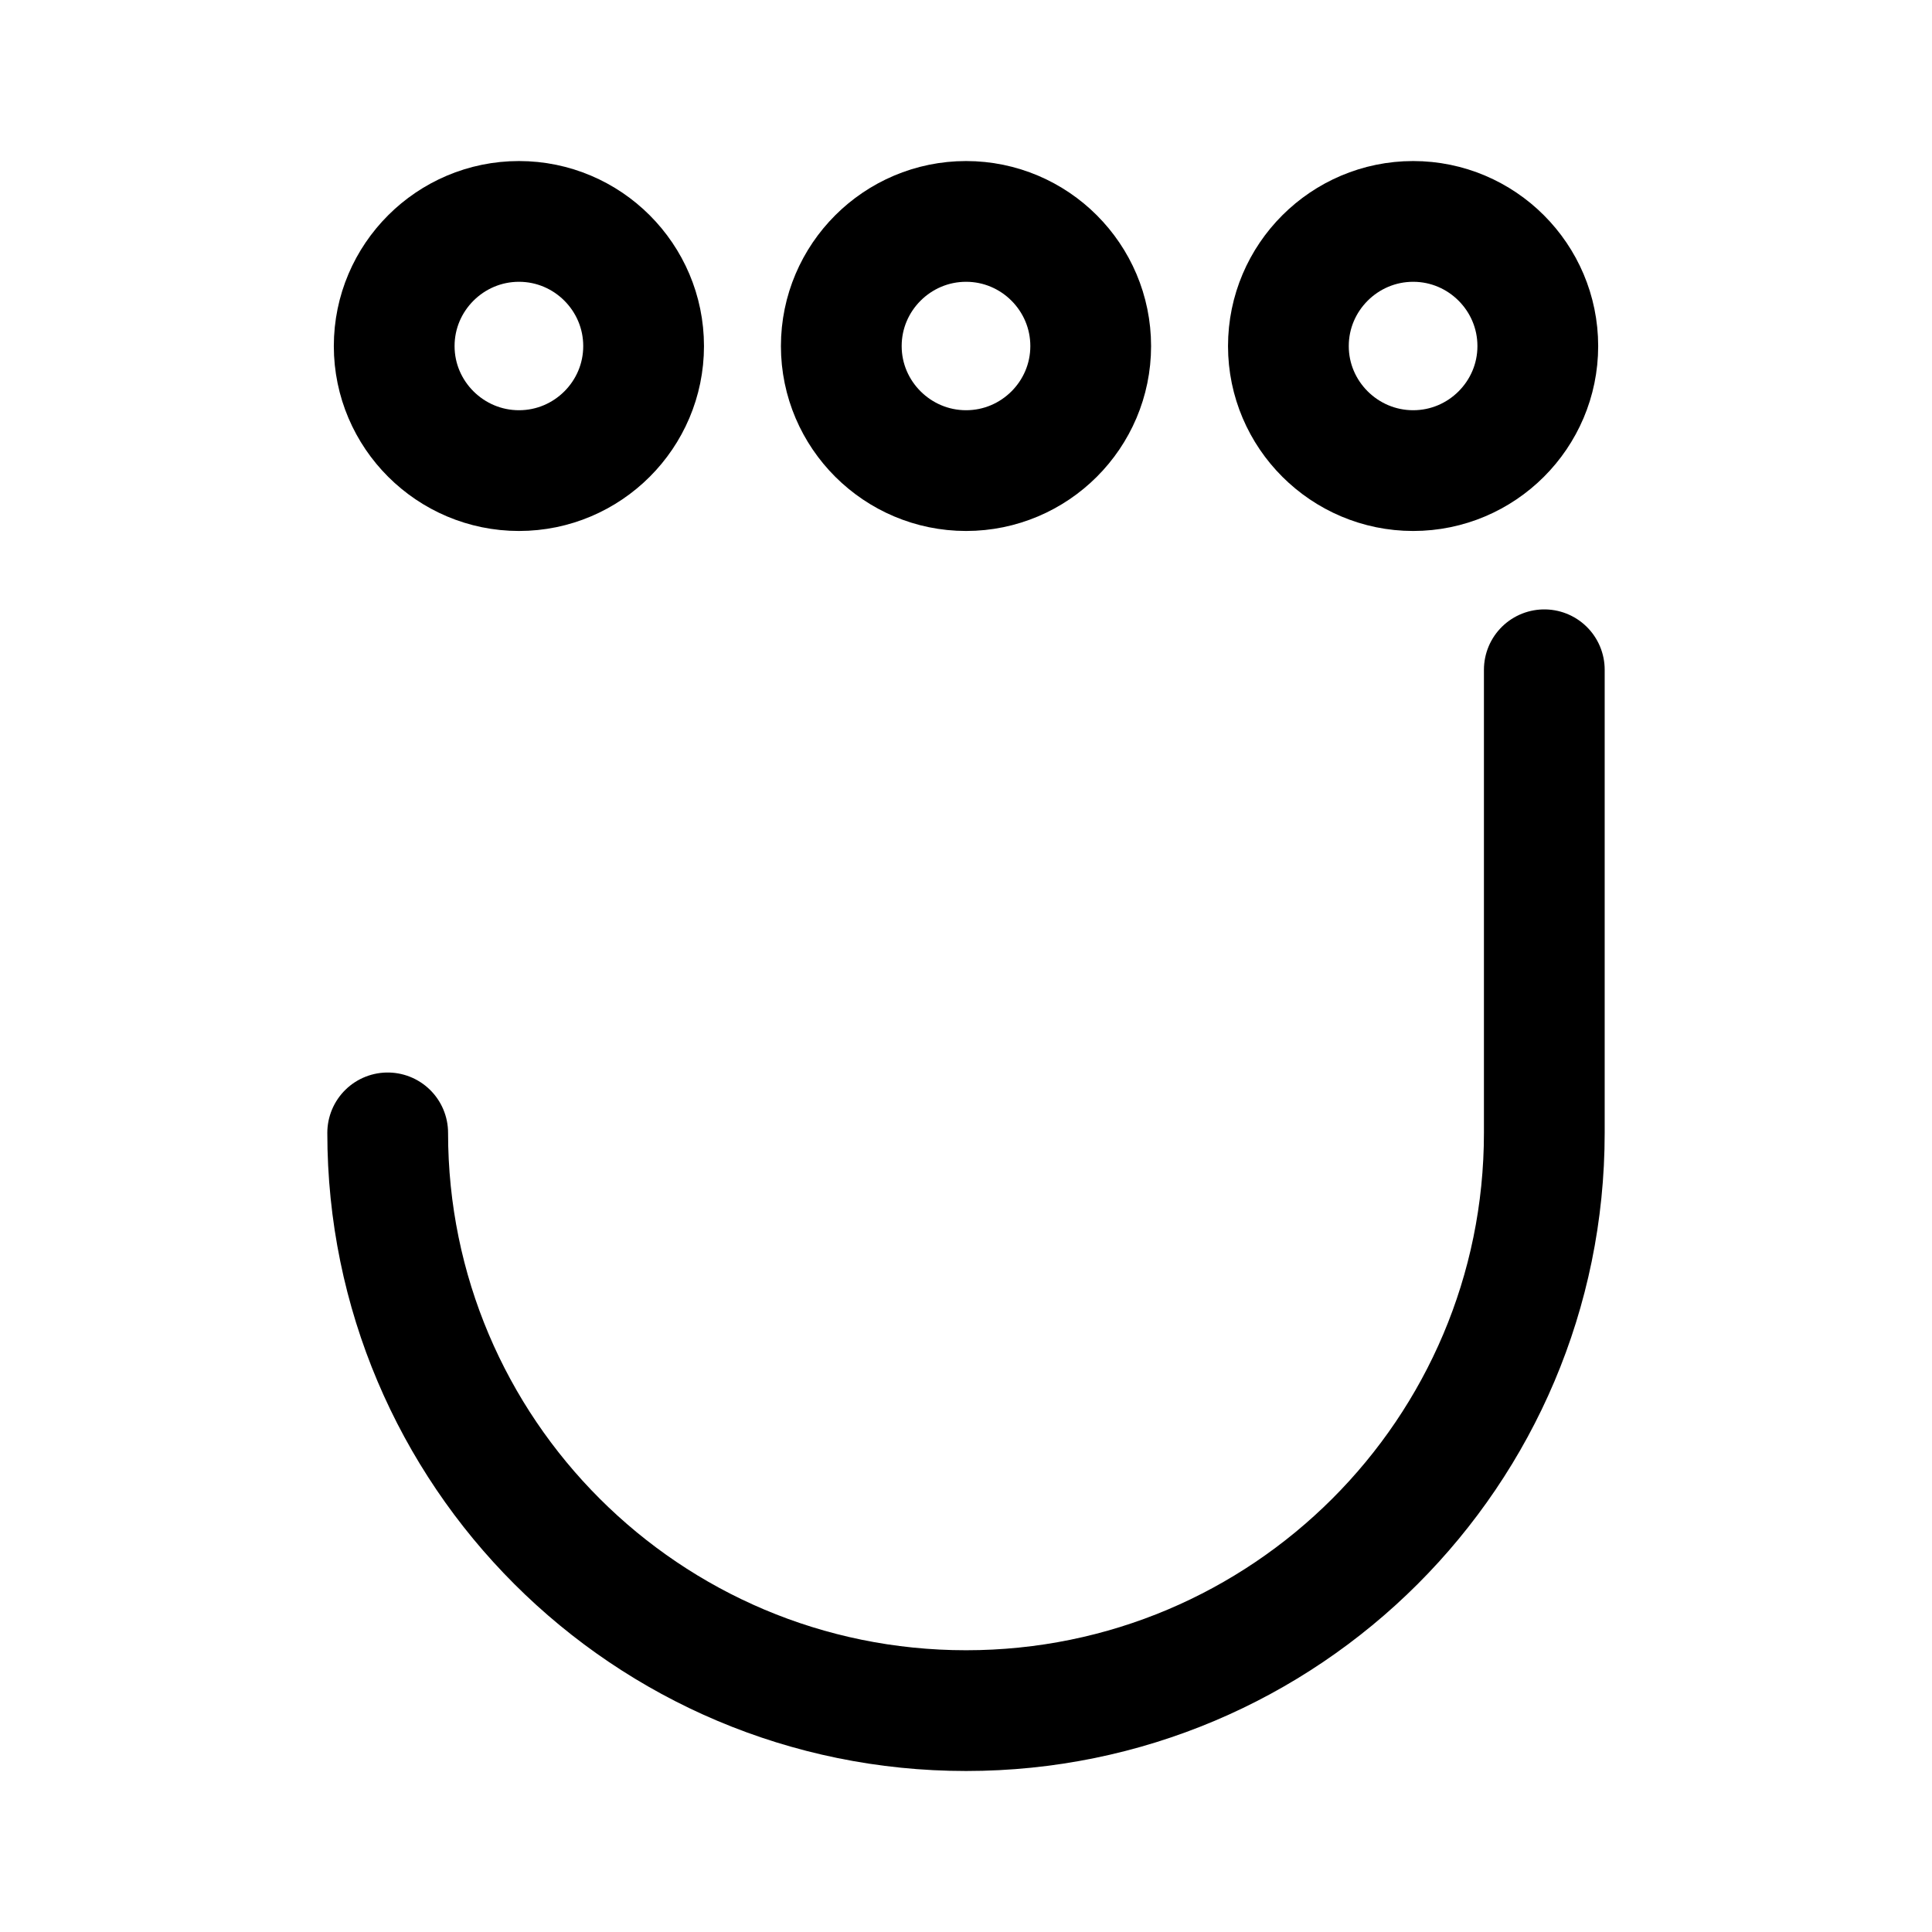
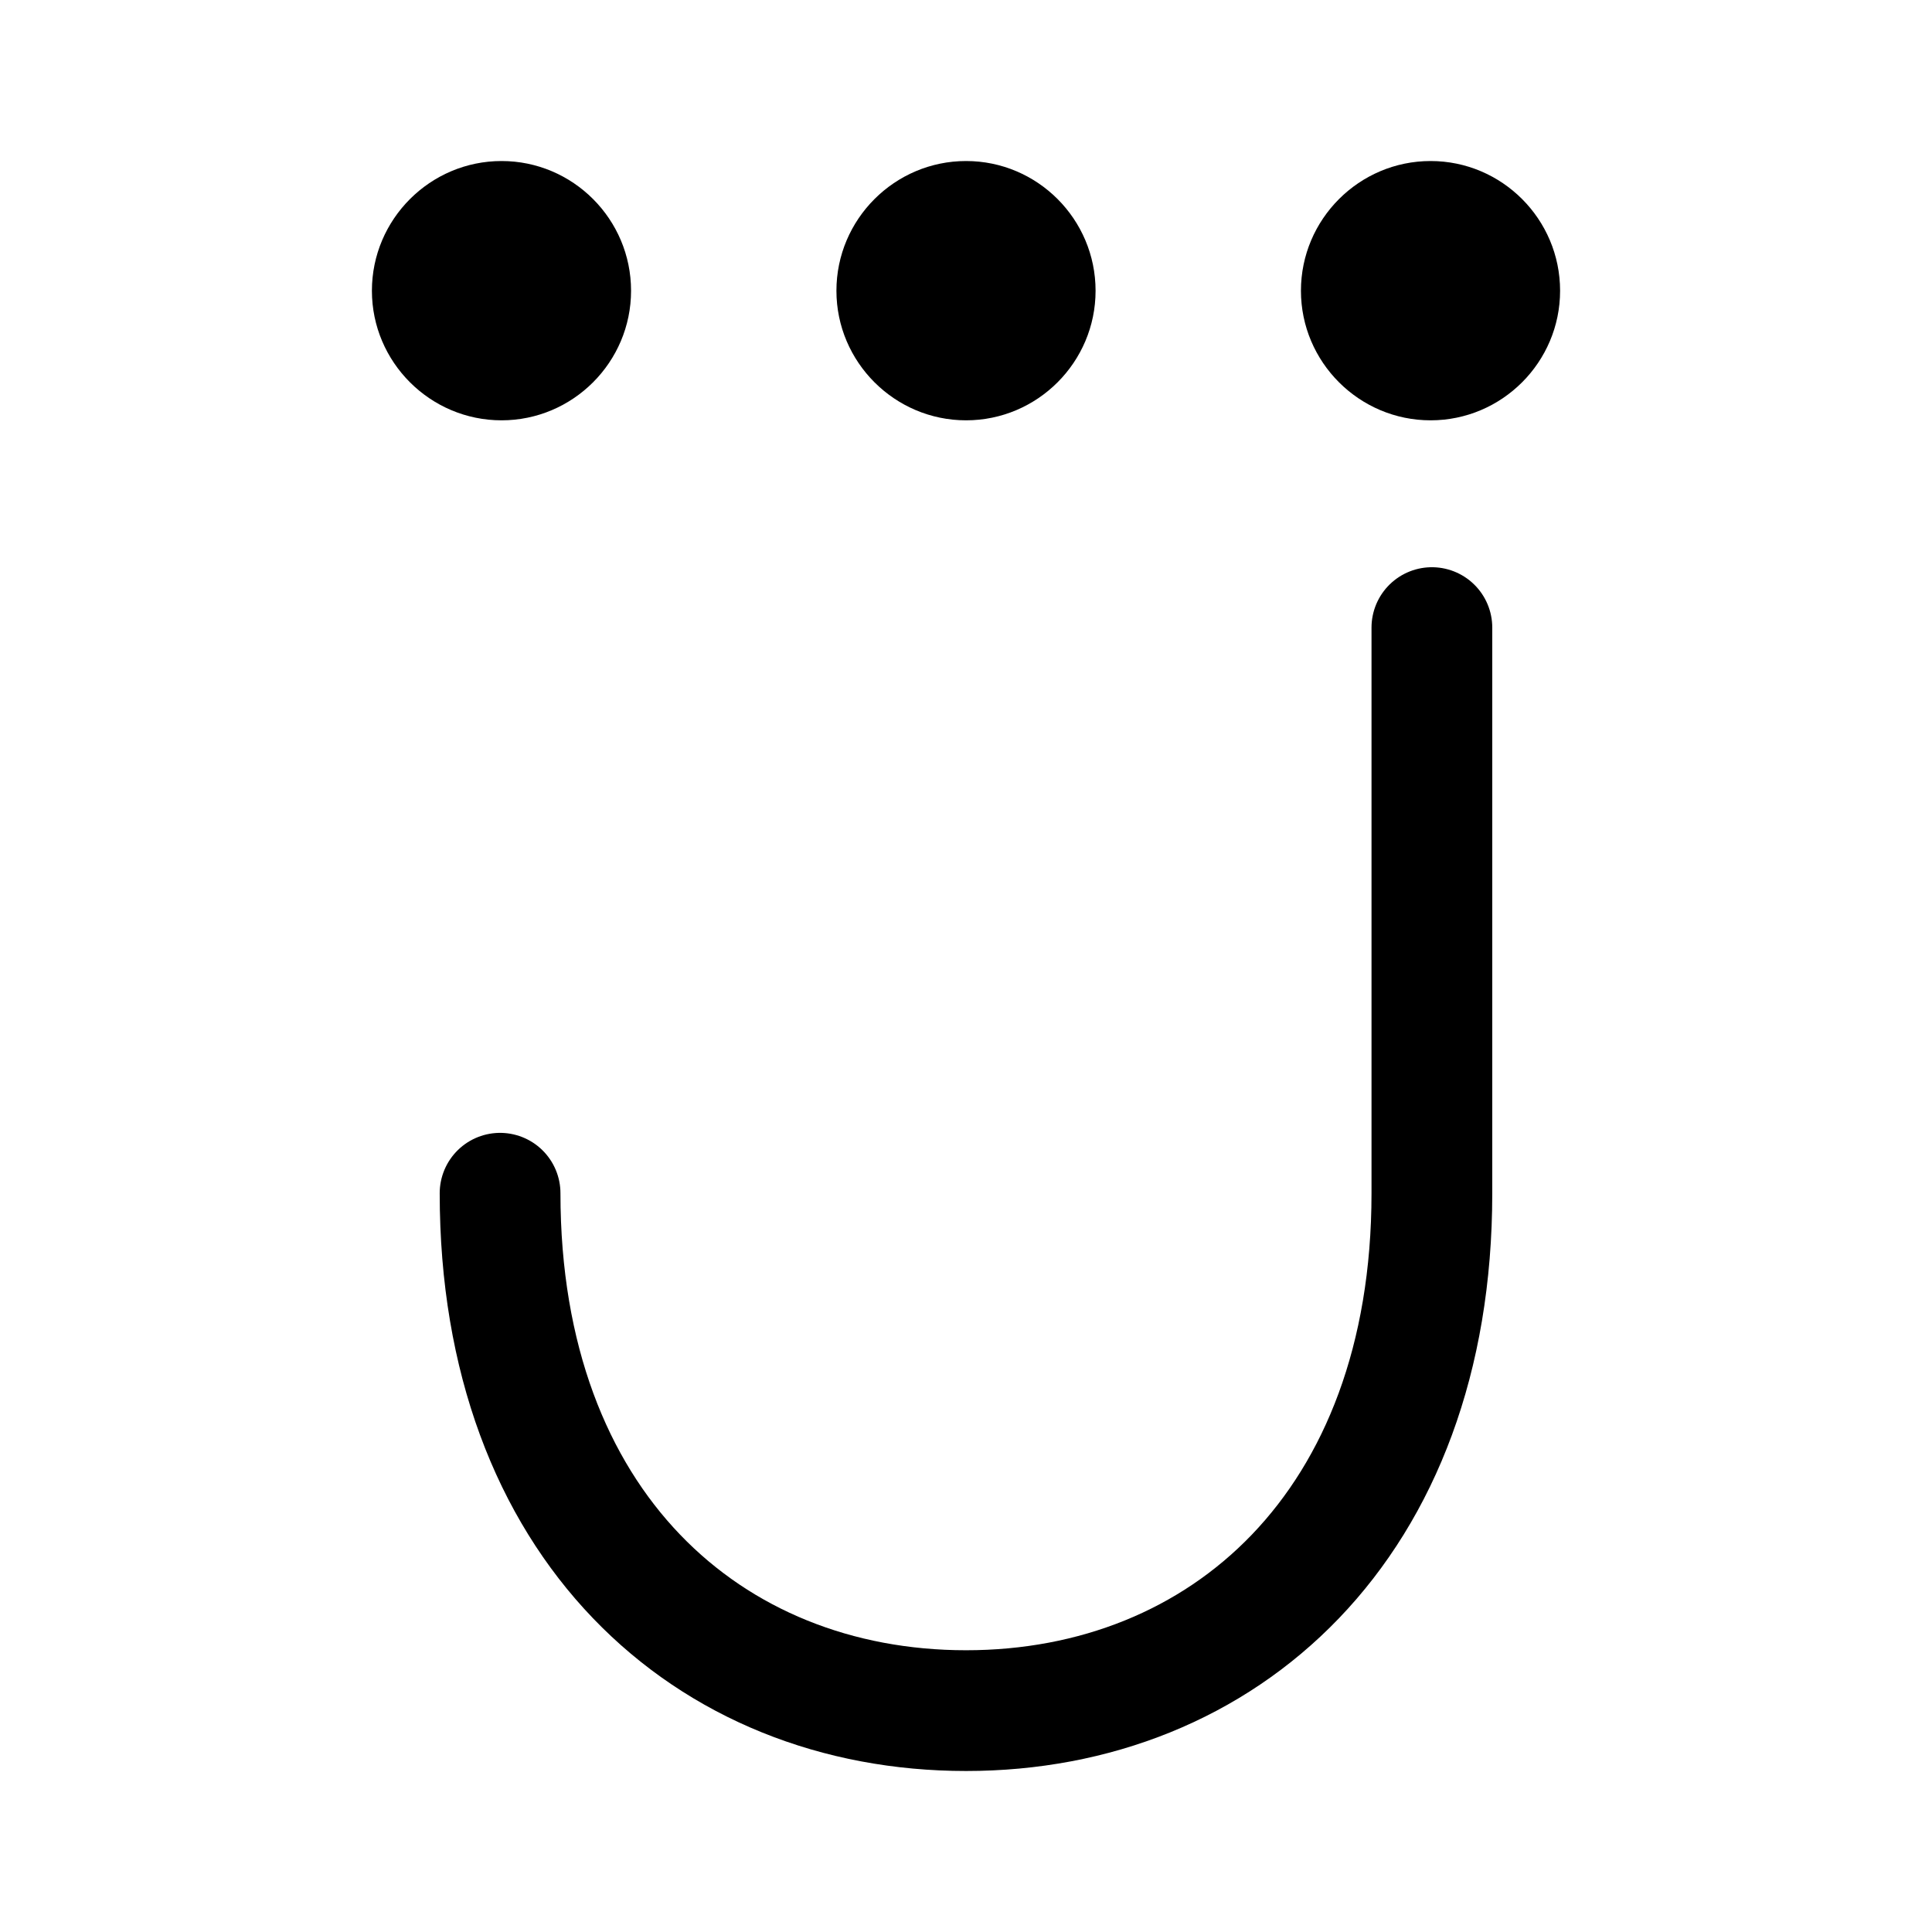
<svg xmlns="http://www.w3.org/2000/svg" width="192" height="192" viewBox="0 0 50.8 50.8" version="1.1" id="svg8">
  <defs id="defs2">
    <marker orient="auto" refY="0" refX="0" id="Arrow1Lend" style="overflow:visible">
      <path id="path844" d="M 0,0 5,-5 -12.5,0 5,5 Z" style="fill-rule:evenodd;stroke:#000000;stroke-width:1pt" transform="matrix(-0.8,0,0,-0.8,-10,0)" />
    </marker>
    <marker orient="auto" refY="0" refX="0" id="Arrow1Lstart" style="overflow:visible">
      <path id="path841" d="M 0,0 5,-5 -12.5,0 5,5 Z" style="fill-rule:evenodd;stroke:#000000;stroke-width:1pt" transform="matrix(0.8,0,0,0.8,10,0)" />
    </marker>
    <pattern y="0" x="0" height="6" width="6" patternUnits="userSpaceOnUse" id="EMFhbasepattern" />
    <pattern y="0" x="0" height="6" width="6" patternUnits="userSpaceOnUse" id="EMFhbasepattern-1" />
    <pattern y="0" x="0" height="6" width="6" patternUnits="userSpaceOnUse" id="EMFhbasepattern-6" />
    <pattern y="0" x="0" height="6" width="6" patternUnits="userSpaceOnUse" id="EMFhbasepattern-15" />
    <pattern y="0" x="0" height="6" width="6" patternUnits="userSpaceOnUse" id="EMFhbasepattern-17" />
    <pattern y="0" x="0" height="6" width="6" patternUnits="userSpaceOnUse" id="EMFhbasepattern-2" />
    <pattern y="0" x="0" height="6" width="6" patternUnits="userSpaceOnUse" id="EMFhbasepattern-3" />
    <pattern y="0" x="0" height="6" width="6" patternUnits="userSpaceOnUse" id="EMFhbasepattern-61" />
    <pattern y="0" x="0" height="6" width="6" patternUnits="userSpaceOnUse" id="EMFhbasepattern-4" />
    <pattern y="0" x="0" height="6" width="6" patternUnits="userSpaceOnUse" id="EMFhbasepattern-37" />
    <pattern y="0" x="0" height="6" width="6" patternUnits="userSpaceOnUse" id="EMFhbasepattern-12" />
    <pattern y="0" x="0" height="6" width="6" patternUnits="userSpaceOnUse" id="EMFhbasepattern-44" />
    <pattern y="0" x="0" height="6" width="6" patternUnits="userSpaceOnUse" id="EMFhbasepattern-5" />
    <pattern y="0" x="0" height="6" width="6" patternUnits="userSpaceOnUse" id="EMFhbasepattern-157" />
    <pattern y="0" x="0" height="6" width="6" patternUnits="userSpaceOnUse" id="EMFhbasepattern-7" />
    <pattern y="0" x="0" height="6" width="6" patternUnits="userSpaceOnUse" id="EMFhbasepattern-8" />
    <pattern y="0" x="0" height="6" width="6" patternUnits="userSpaceOnUse" id="EMFhbasepattern-43" />
    <pattern y="0" x="0" height="6" width="6" patternUnits="userSpaceOnUse" id="EMFhbasepattern-63" />
    <pattern y="0" x="0" height="6" width="6" patternUnits="userSpaceOnUse" id="EMFhbasepattern-82" />
    <pattern y="0" x="0" height="6" width="6" patternUnits="userSpaceOnUse" id="EMFhbasepattern-70" />
    <pattern y="0" x="0" height="6" width="6" patternUnits="userSpaceOnUse" id="EMFhbasepattern-46" />
    <pattern y="0" x="0" height="6" width="6" patternUnits="userSpaceOnUse" id="EMFhbasepattern-465" />
    <pattern y="0" x="0" height="6" width="6" patternUnits="userSpaceOnUse" id="EMFhbasepattern-30" />
    <pattern y="0" x="0" height="6" width="6" patternUnits="userSpaceOnUse" id="EMFhbasepattern-9" />
    <pattern y="0" x="0" height="6" width="6" patternUnits="userSpaceOnUse" id="EMFhbasepattern-79" />
    <pattern y="0" x="0" height="6" width="6" patternUnits="userSpaceOnUse" id="EMFhbasepattern-59" />
    <pattern y="0" x="0" height="6" width="6" patternUnits="userSpaceOnUse" id="EMFhbasepattern-74" />
    <pattern y="0" x="0" height="6" width="6" patternUnits="userSpaceOnUse" id="EMFhbasepattern-50" />
    <pattern y="0" x="0" height="6" width="6" patternUnits="userSpaceOnUse" id="EMFhbasepattern-54" />
    <pattern y="0" x="0" height="6" width="6" patternUnits="userSpaceOnUse" id="EMFhbasepattern-32" />
    <pattern y="0" x="0" height="6" width="6" patternUnits="userSpaceOnUse" id="EMFhbasepattern-26" />
    <pattern y="0" x="0" height="6" width="6" patternUnits="userSpaceOnUse" id="EMFhbasepattern-83" />
    <pattern y="0" x="0" height="6" width="6" patternUnits="userSpaceOnUse" id="EMFhbasepattern-73" />
    <pattern y="0" x="0" height="6" width="6" patternUnits="userSpaceOnUse" id="EMFhbasepattern-328" />
    <pattern y="0" x="0" height="6" width="6" patternUnits="userSpaceOnUse" id="EMFhbasepattern-0" />
    <pattern y="0" x="0" height="6" width="6" patternUnits="userSpaceOnUse" id="EMFhbasepattern-85" />
    <pattern y="0" x="0" height="6" width="6" patternUnits="userSpaceOnUse" id="EMFhbasepattern-84" />
    <pattern y="0" x="0" height="6" width="6" patternUnits="userSpaceOnUse" id="EMFhbasepattern-06" />
    <pattern y="0" x="0" height="6" width="6" patternUnits="userSpaceOnUse" id="EMFhbasepattern-81" />
    <pattern y="0" x="0" height="6" width="6" patternUnits="userSpaceOnUse" id="EMFhbasepattern-33" />
    <pattern y="0" x="0" height="6" width="6" patternUnits="userSpaceOnUse" id="EMFhbasepattern-703" />
    <pattern y="0" x="0" height="6" width="6" patternUnits="userSpaceOnUse" id="EMFhbasepattern-610" />
    <pattern y="0" x="0" height="6" width="6" patternUnits="userSpaceOnUse" id="EMFhbasepattern-18" />
    <pattern y="0" x="0" height="6" width="6" patternUnits="userSpaceOnUse" id="EMFhbasepattern-72" />
    <pattern y="0" x="0" height="6" width="6" patternUnits="userSpaceOnUse" id="EMFhbasepattern-55" />
    <pattern y="0" x="0" height="6" width="6" patternUnits="userSpaceOnUse" id="EMFhbasepattern-66" />
    <pattern y="0" x="0" height="6" width="6" patternUnits="userSpaceOnUse" id="EMFhbasepattern-663" />
    <pattern y="0" x="0" height="6" width="6" patternUnits="userSpaceOnUse" id="EMFhbasepattern-51" />
    <pattern y="0" x="0" height="6" width="6" patternUnits="userSpaceOnUse" id="EMFhbasepattern-555" />
    <pattern y="0" x="0" height="6" width="6" patternUnits="userSpaceOnUse" id="EMFhbasepattern-701" />
    <pattern y="0" x="0" height="6" width="6" patternUnits="userSpaceOnUse" id="EMFhbasepattern-824" />
    <pattern y="0" x="0" height="6" width="6" patternUnits="userSpaceOnUse" id="EMFhbasepattern-814" />
    <pattern y="0" x="0" height="6" width="6" patternUnits="userSpaceOnUse" id="EMFhbasepattern-58" />
    <pattern id="EMFhbasepattern-52" patternUnits="userSpaceOnUse" width="6" height="6" x="0" y="0" />
    <pattern id="EMFhbasepattern-744" patternUnits="userSpaceOnUse" width="6" height="6" x="0" y="0" />
    <pattern id="EMFhbasepattern-371" patternUnits="userSpaceOnUse" width="6" height="6" x="0" y="0" />
    <pattern id="EMFhbasepattern-799" patternUnits="userSpaceOnUse" width="6" height="6" x="0" y="0" />
    <pattern id="EMFhbasepattern-35" patternUnits="userSpaceOnUse" width="6" height="6" x="0" y="0" />
    <pattern id="EMFhbasepattern-3289" patternUnits="userSpaceOnUse" width="6" height="6" x="0" y="0" />
    <pattern id="EMFhbasepattern-613" patternUnits="userSpaceOnUse" width="6" height="6" x="0" y="0" />
    <pattern id="EMFhbasepattern-39" patternUnits="userSpaceOnUse" width="6" height="6" x="0" y="0" />
    <pattern id="EMFhbasepattern-94" patternUnits="userSpaceOnUse" width="6" height="6" x="0" y="0" />
    <pattern id="EMFhbasepattern-21" patternUnits="userSpaceOnUse" width="6" height="6" x="0" y="0" />
    <pattern id="EMFhbasepattern-506" patternUnits="userSpaceOnUse" width="6" height="6" x="0" y="0" />
    <pattern id="EMFhbasepattern-88" patternUnits="userSpaceOnUse" width="6" height="6" x="0" y="0" />
    <pattern id="EMFhbasepattern-14" patternUnits="userSpaceOnUse" width="6" height="6" x="0" y="0" />
    <pattern id="EMFhbasepattern-323" patternUnits="userSpaceOnUse" width="6" height="6" x="0" y="0" />
    <pattern id="EMFhbasepattern-7449" patternUnits="userSpaceOnUse" width="6" height="6" x="0" y="0" />
  </defs>
  <g id="layer2">
-     <path id="path14911" style="fill:none;stroke:#000000;stroke-width:3.175;stroke-linecap:round;stroke-linejoin:round;stroke-miterlimit:4;stroke-dasharray:none;stroke-opacity:1" d="m 37.158,12.374 c 1.806,0 3.277,-1.47 3.277,-3.274 0,-1.808 -1.472,-3.278 -3.277,-3.278 -1.806,0 -3.281,1.47 -3.281,3.278 0,1.804 1.476,3.274 3.281,3.274 z m -23.512,0 c 1.806,0 3.277,-1.47 3.277,-3.274 0,-1.808 -1.472,-3.278 -3.277,-3.278 -1.806,0 -3.281,1.47 -3.281,3.278 0,1.804 1.476,3.274 3.281,3.274 z m 11.756,0 c 1.806,0 3.277,-1.47 3.277,-3.274 0,-1.808 -1.472,-3.278 -3.277,-3.278 -1.806,0 -3.281,1.47 -3.281,3.278 0,1.804 1.476,3.274 3.281,3.274 z M 10.194,29.788 c 0,8.39 6.807,15.191 15.208,15.191 8.397,0 15.204,-6.801 15.204,-15.191 V 17.611" />
+     <path style="fill:none;stroke:#000000;stroke-width:3.175;stroke-linecap:round;stroke-linejoin:round;stroke-miterlimit:4;stroke-dasharray:none;stroke-opacity:1" d="m 13.149,31.375 c 0,8.73 5.484,13.604 12.252,13.604 6.765,0 12.249,-4.875 12.249,-13.604 V 16.502" id="path913" />
+     <path style="fill:#000000;stroke:none;stroke-width:3.175;stroke-linecap:round;stroke-linejoin:round;stroke-miterlimit:4;stroke-dasharray:none;stroke-opacity:1" d="m 25.402,11.052 c 1.876,0 3.405,-1.53 3.405,-3.407 0,-1.882 -1.529,-3.411 -3.405,-3.411 -1.876,0 -3.409,1.53 -3.409,3.411 0,1.877 1.533,3.407 3.409,3.407 z" id="path911" />
+     <path style="fill:#000000;stroke:none;stroke-width:3.175;stroke-linecap:round;stroke-linejoin:round;stroke-miterlimit:4;stroke-dasharray:none;stroke-opacity:1" d="m 13.188,11.052 c 1.876,0 3.405,-1.53 3.405,-3.407 0,-1.882 -1.529,-3.411 -3.405,-3.411 -1.876,0 -3.409,1.53 -3.409,3.411 0,1.877 1.533,3.407 3.409,3.407 z" id="path909" />
+     <path style="fill:#000000;stroke:none;stroke-width:3.175;stroke-linecap:round;stroke-linejoin:round;stroke-miterlimit:4;stroke-dasharray:none;stroke-opacity:1" d="m 37.616,11.052 c 1.876,0 3.405,-1.53 3.405,-3.407 0,-1.882 -1.529,-3.411 -3.405,-3.411 -1.876,0 -3.409,1.53 -3.409,3.411 0,1.877 1.533,3.407 3.409,3.407 z" id="path14911" />
  </g>
</svg>
